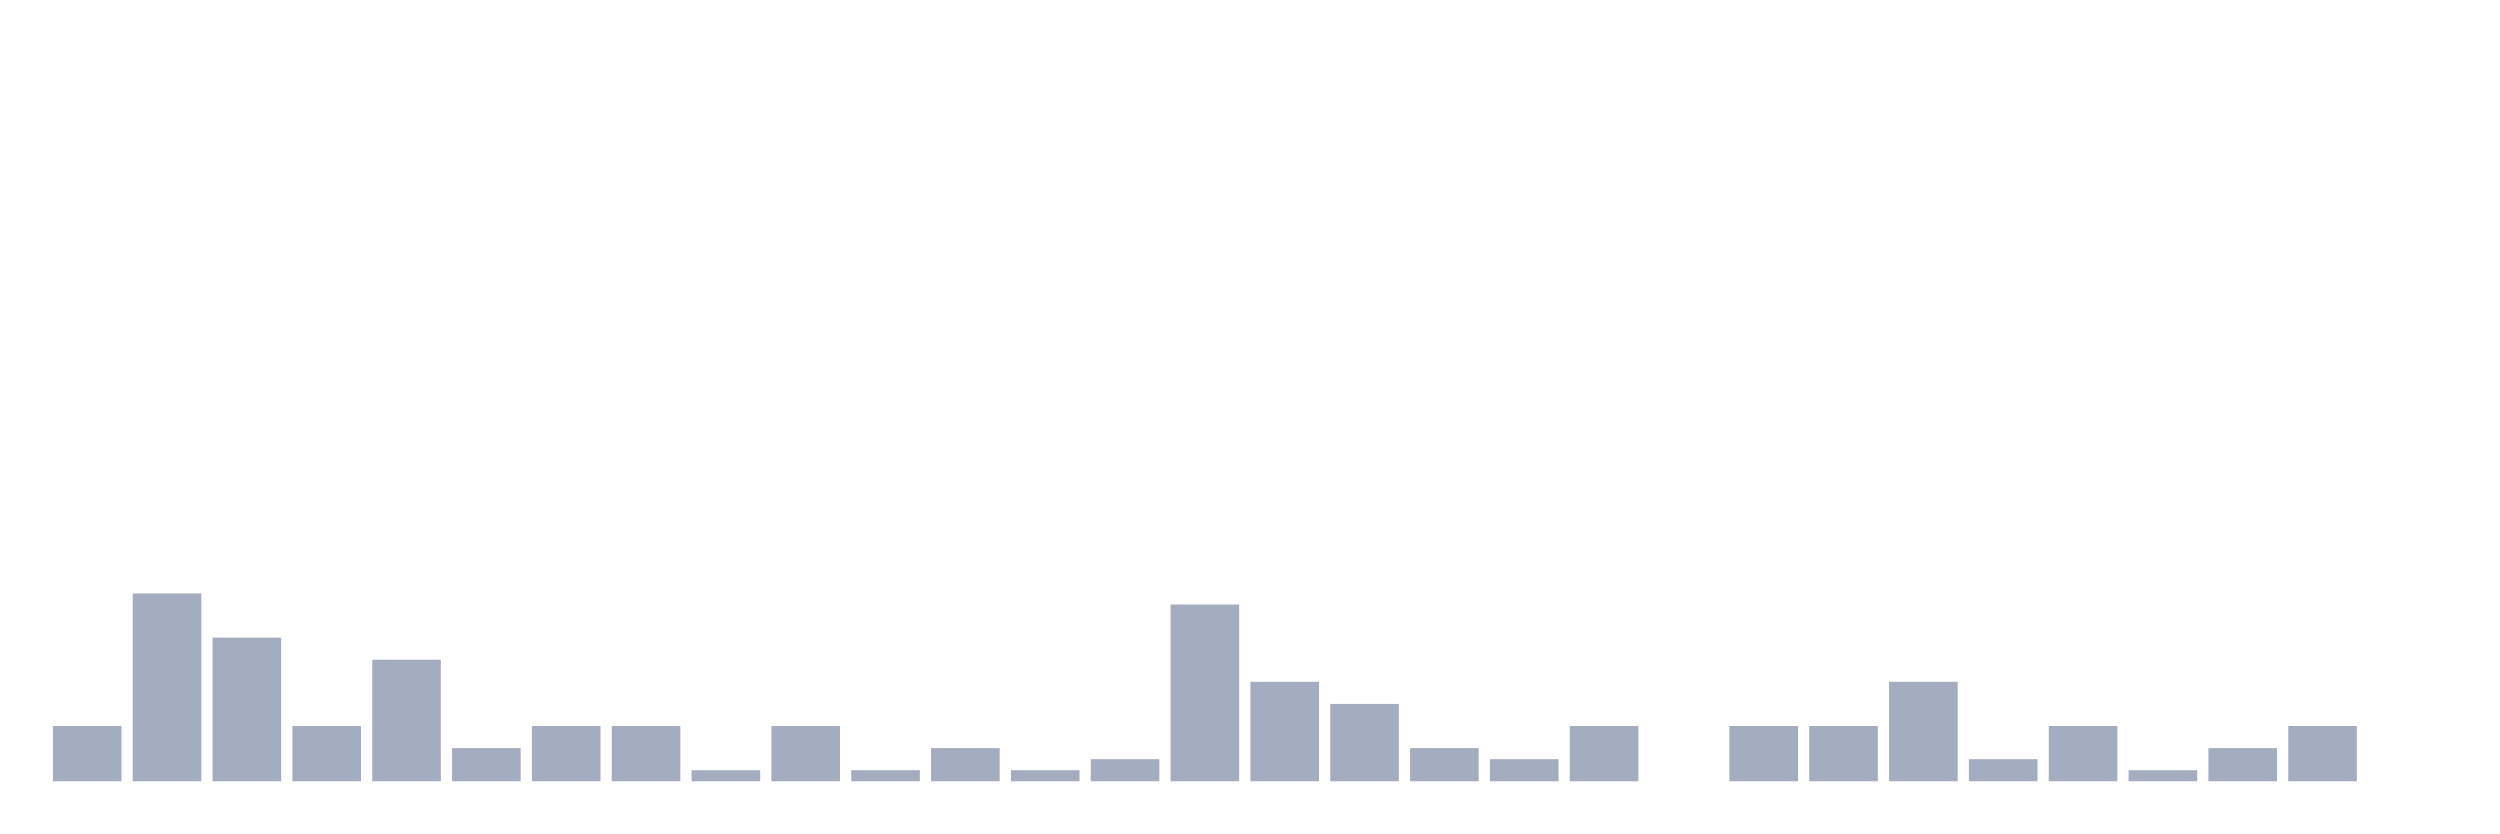
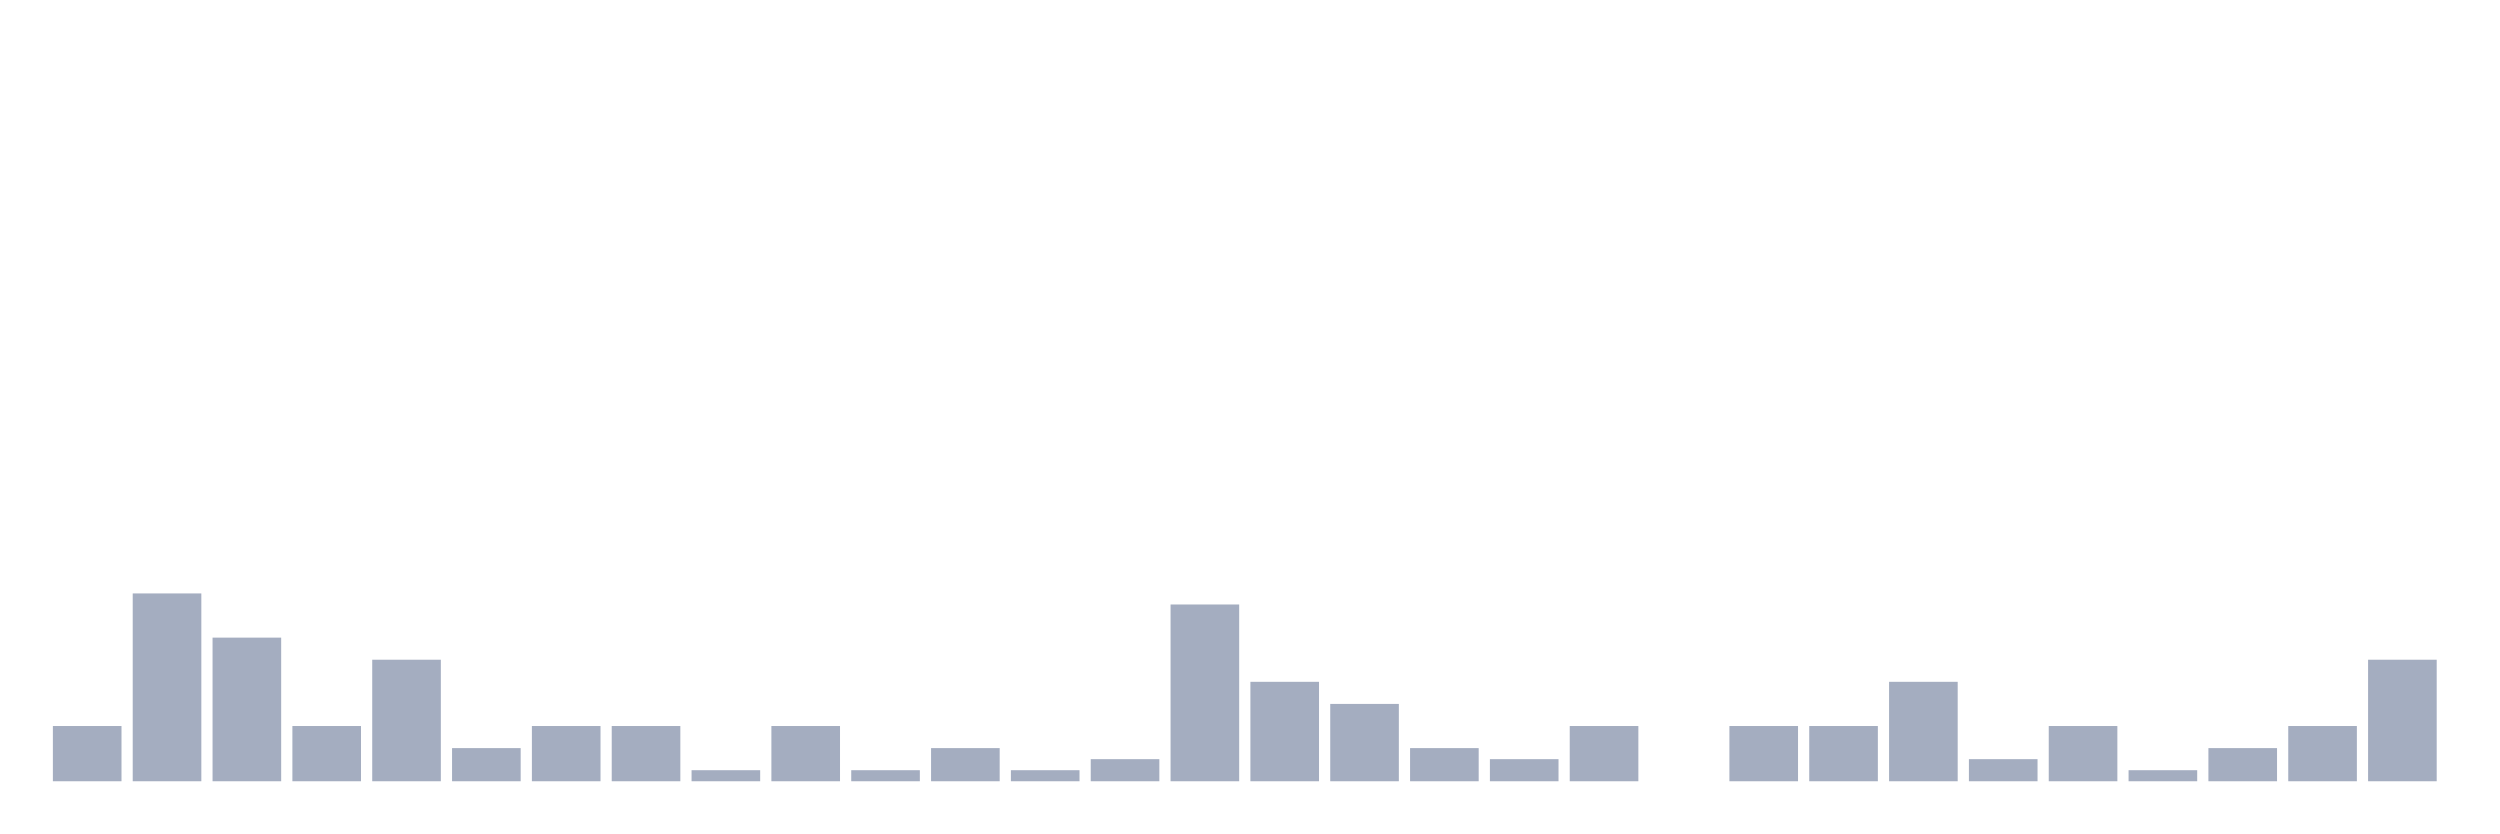
<svg xmlns="http://www.w3.org/2000/svg" viewBox="0 0 480 160">
  <g transform="translate(10,10)">
    <rect class="bar" x="0.153" width="13.175" y="129.394" height="10.606" fill="rgb(164,173,192)" />
    <rect class="bar" x="15.482" width="13.175" y="103.939" height="36.061" fill="rgb(164,173,192)" />
    <rect class="bar" x="30.81" width="13.175" y="112.424" height="27.576" fill="rgb(164,173,192)" />
    <rect class="bar" x="46.138" width="13.175" y="129.394" height="10.606" fill="rgb(164,173,192)" />
    <rect class="bar" x="61.466" width="13.175" y="116.667" height="23.333" fill="rgb(164,173,192)" />
    <rect class="bar" x="76.794" width="13.175" y="133.636" height="6.364" fill="rgb(164,173,192)" />
    <rect class="bar" x="92.123" width="13.175" y="129.394" height="10.606" fill="rgb(164,173,192)" />
    <rect class="bar" x="107.451" width="13.175" y="129.394" height="10.606" fill="rgb(164,173,192)" />
    <rect class="bar" x="122.779" width="13.175" y="137.879" height="2.121" fill="rgb(164,173,192)" />
    <rect class="bar" x="138.107" width="13.175" y="129.394" height="10.606" fill="rgb(164,173,192)" />
    <rect class="bar" x="153.436" width="13.175" y="137.879" height="2.121" fill="rgb(164,173,192)" />
    <rect class="bar" x="168.764" width="13.175" y="133.636" height="6.364" fill="rgb(164,173,192)" />
    <rect class="bar" x="184.092" width="13.175" y="137.879" height="2.121" fill="rgb(164,173,192)" />
    <rect class="bar" x="199.42" width="13.175" y="135.758" height="4.242" fill="rgb(164,173,192)" />
    <rect class="bar" x="214.748" width="13.175" y="106.061" height="33.939" fill="rgb(164,173,192)" />
    <rect class="bar" x="230.077" width="13.175" y="120.909" height="19.091" fill="rgb(164,173,192)" />
    <rect class="bar" x="245.405" width="13.175" y="125.152" height="14.848" fill="rgb(164,173,192)" />
    <rect class="bar" x="260.733" width="13.175" y="133.636" height="6.364" fill="rgb(164,173,192)" />
    <rect class="bar" x="276.061" width="13.175" y="135.758" height="4.242" fill="rgb(164,173,192)" />
    <rect class="bar" x="291.39" width="13.175" y="129.394" height="10.606" fill="rgb(164,173,192)" />
    <rect class="bar" x="306.718" width="13.175" y="140" height="0" fill="rgb(164,173,192)" />
    <rect class="bar" x="322.046" width="13.175" y="129.394" height="10.606" fill="rgb(164,173,192)" />
    <rect class="bar" x="337.374" width="13.175" y="129.394" height="10.606" fill="rgb(164,173,192)" />
    <rect class="bar" x="352.702" width="13.175" y="120.909" height="19.091" fill="rgb(164,173,192)" />
    <rect class="bar" x="368.031" width="13.175" y="135.758" height="4.242" fill="rgb(164,173,192)" />
    <rect class="bar" x="383.359" width="13.175" y="129.394" height="10.606" fill="rgb(164,173,192)" />
    <rect class="bar" x="398.687" width="13.175" y="137.879" height="2.121" fill="rgb(164,173,192)" />
    <rect class="bar" x="414.015" width="13.175" y="133.636" height="6.364" fill="rgb(164,173,192)" />
    <rect class="bar" x="429.344" width="13.175" y="129.394" height="10.606" fill="rgb(164,173,192)" />
-     <rect class="bar" x="444.672" width="13.175" y="140" height="0" fill="rgb(164,173,192)" />
+     <rect class="bar" x="444.672" width="13.175" y="116.667" height="23.333" fill="rgb(164,173,192)" />
  </g>
</svg>
